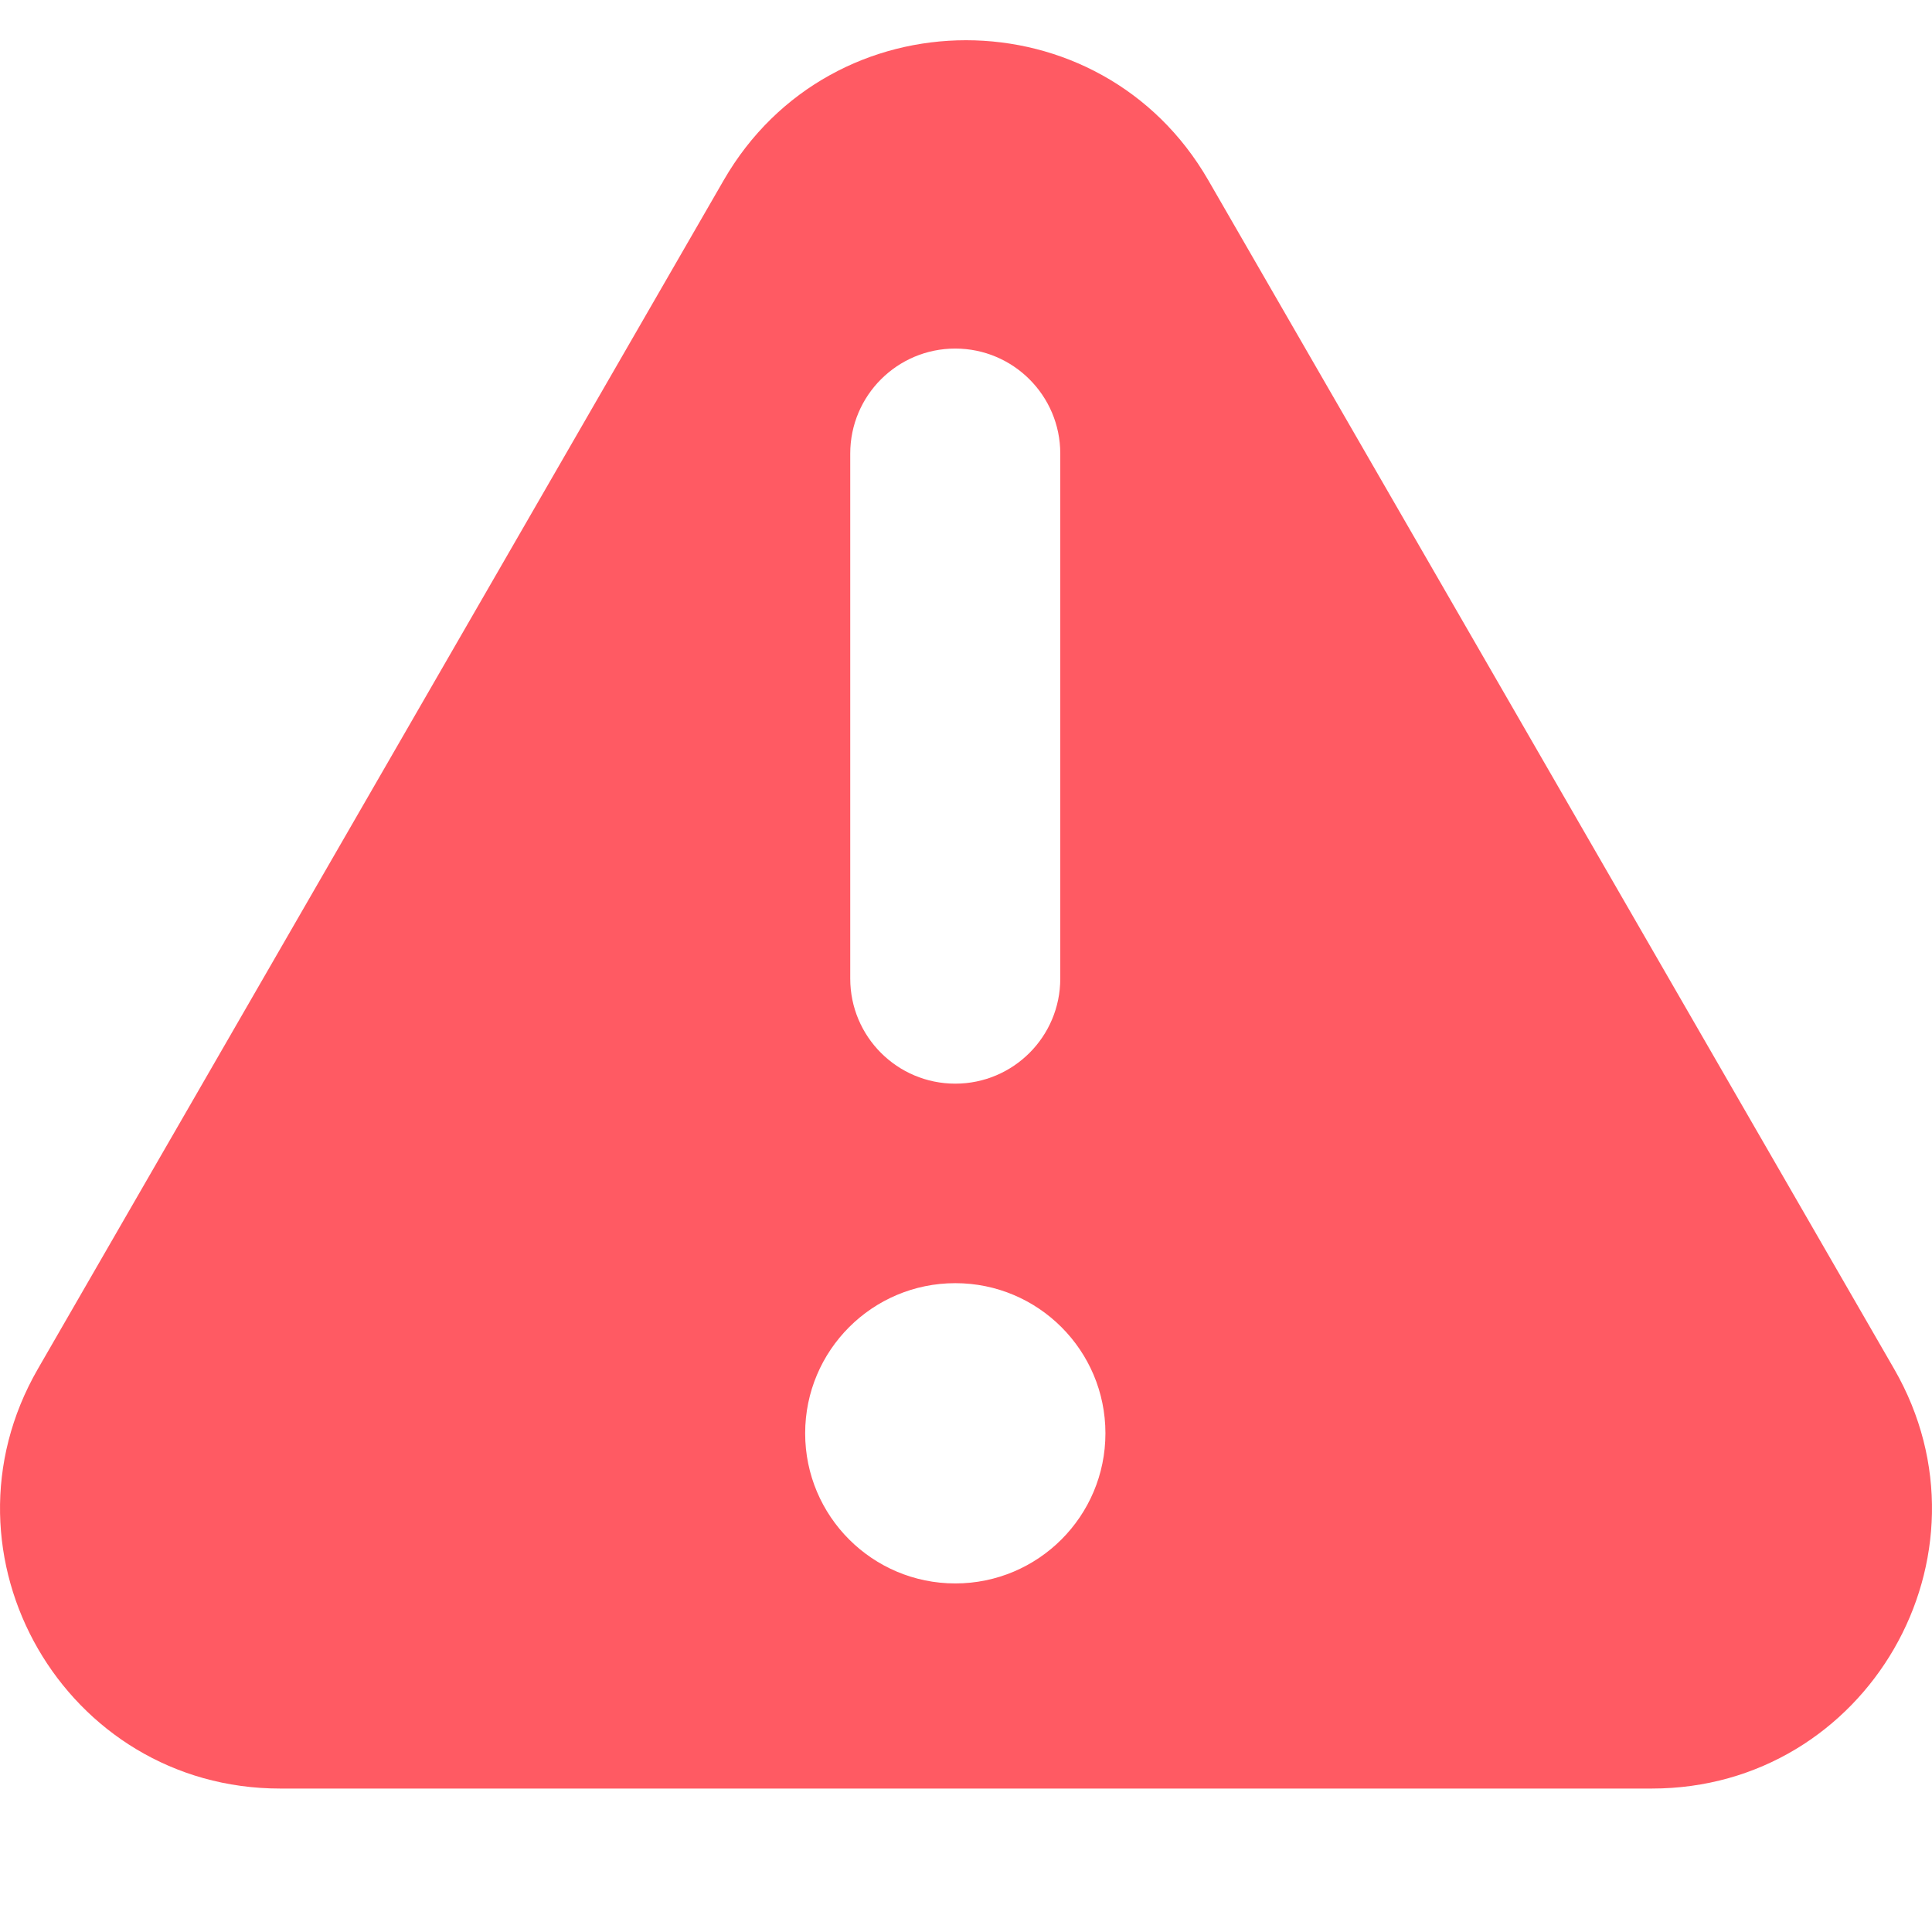
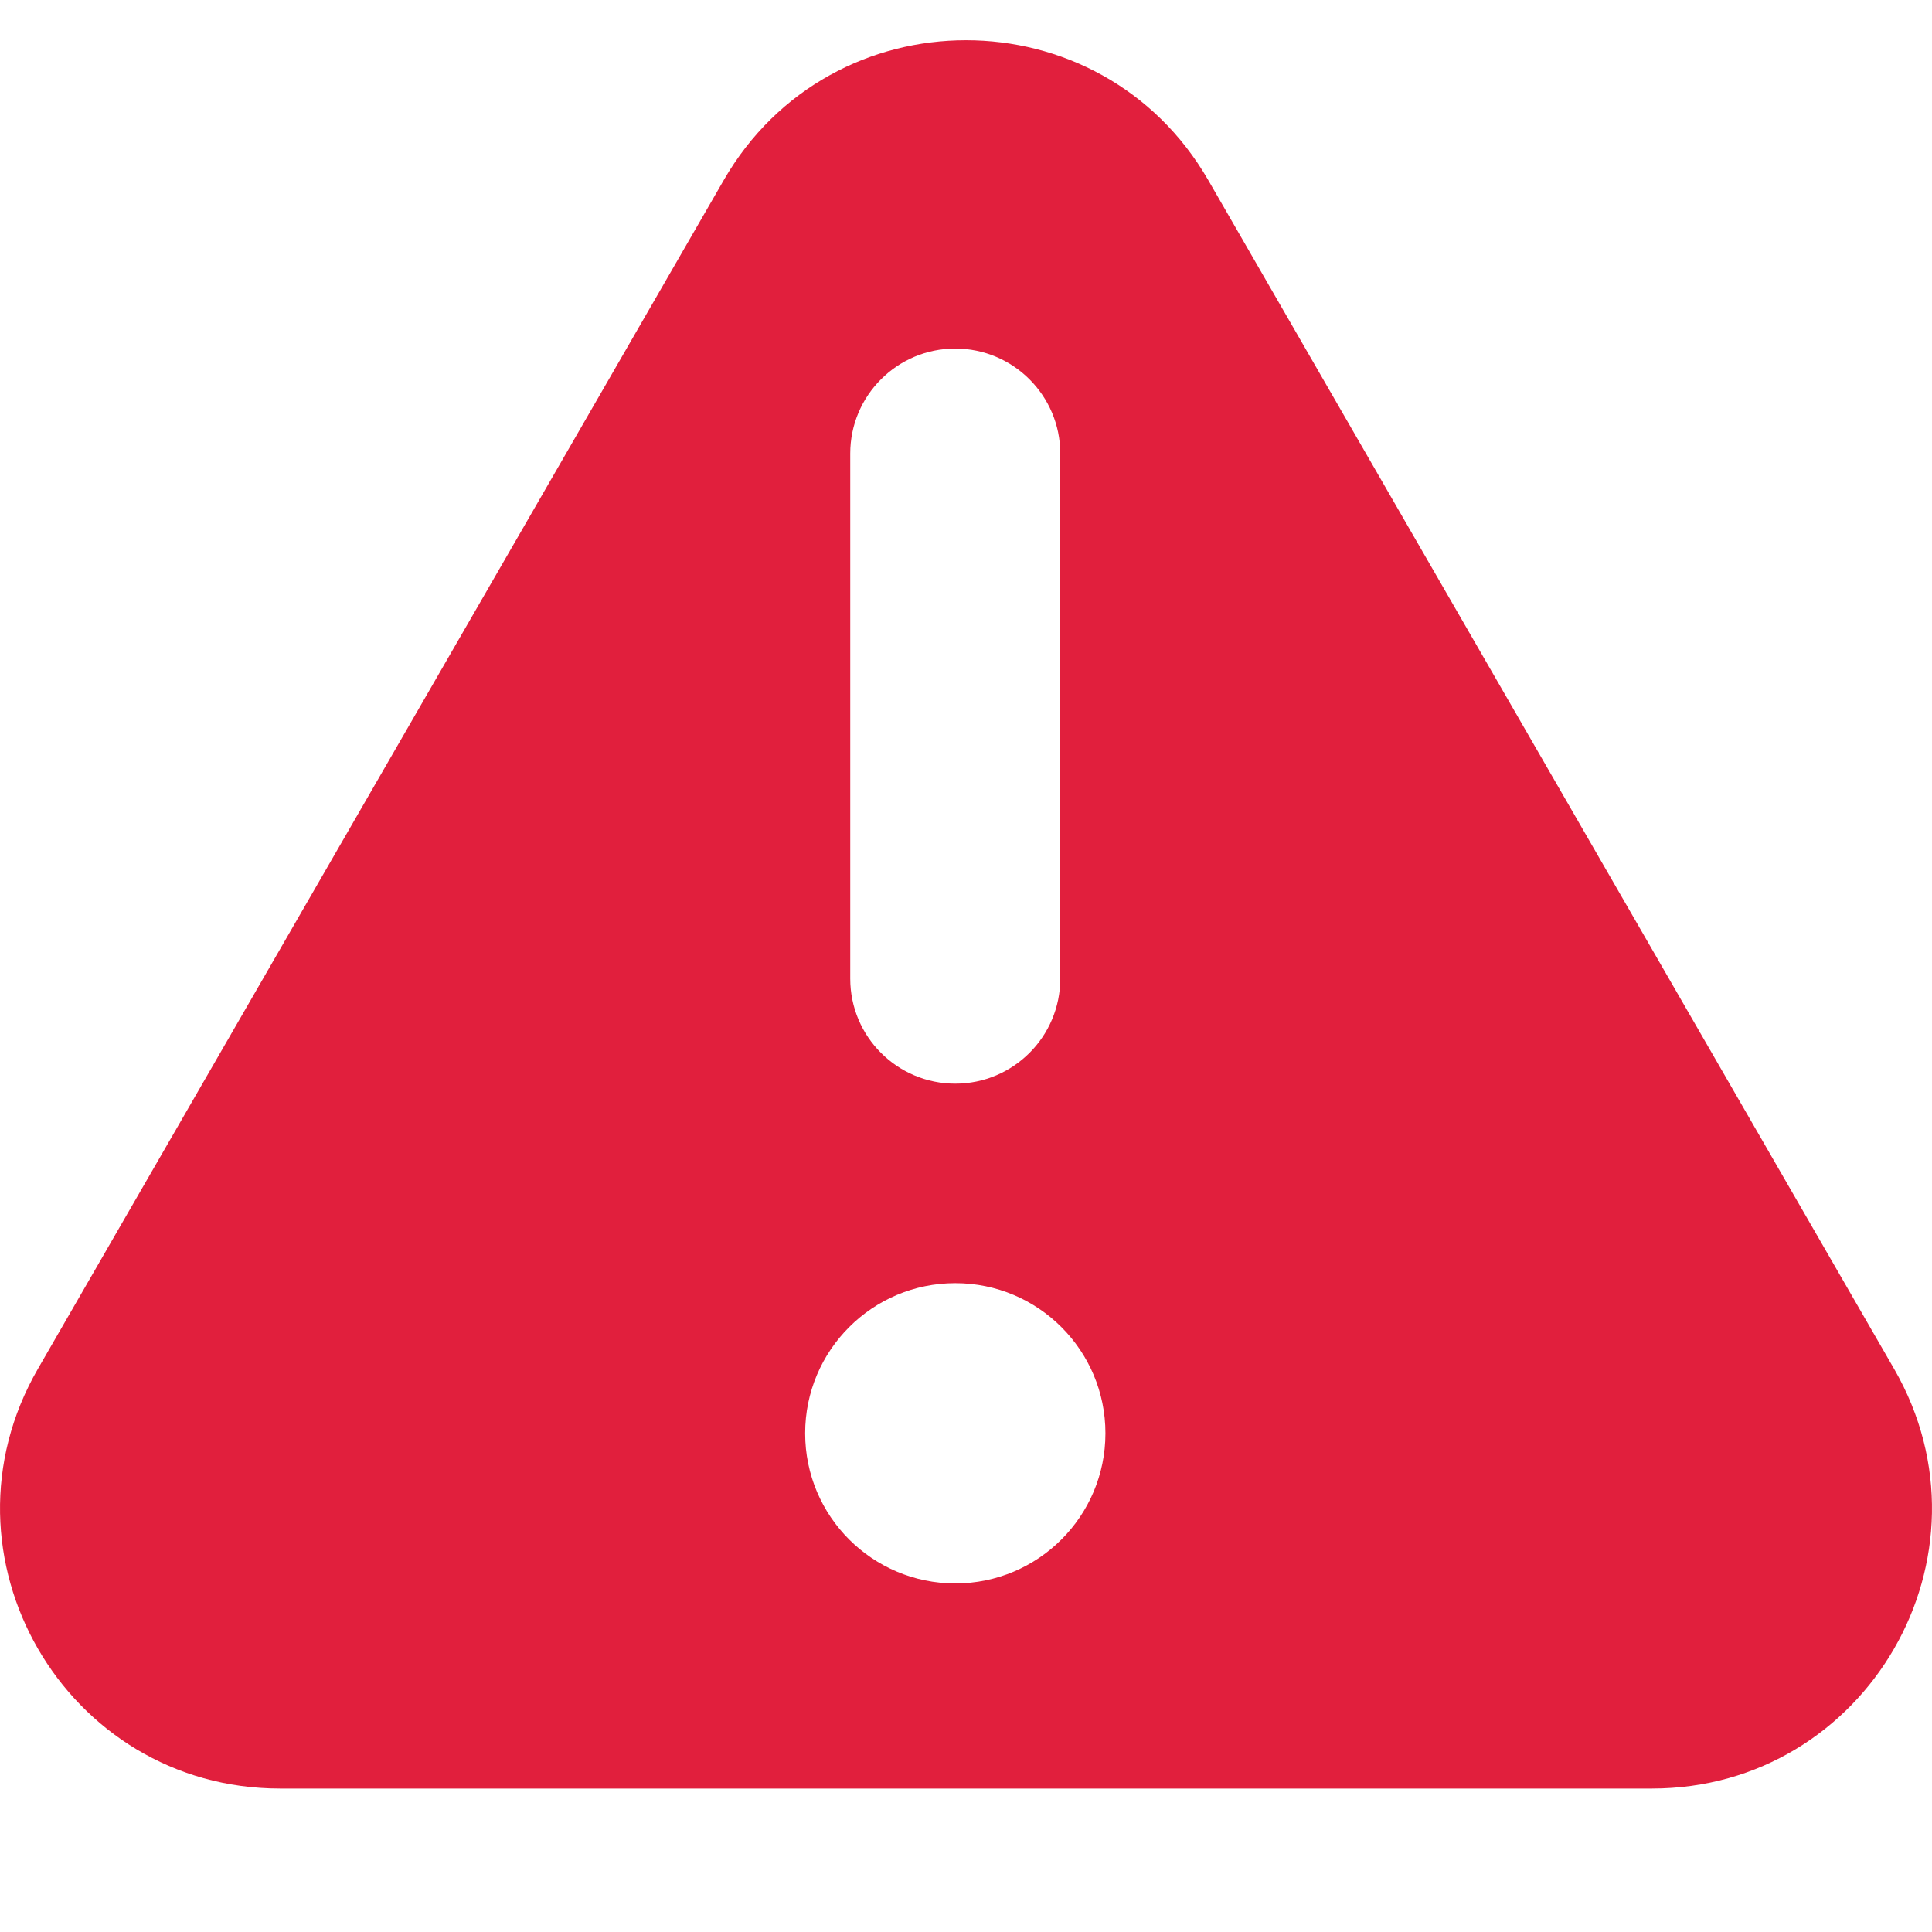
<svg xmlns="http://www.w3.org/2000/svg" fill="none" viewBox="0 0 24 24">
-   <path fill="#FF5A63" fill-rule="evenodd" d="M15.01 2.239c-1.337-2.319-4.683-2.319-6.02 0L.47 17.006c-1.336 2.317.336 5.212 3.01 5.212h17.04c2.674 0 4.346-2.895 3.01-5.212L15.01 2.239ZM11.866 4.33c.72 0 1.305.584 1.305 1.304v6.523a1.304 1.304 0 0 1-2.609 0V5.634c0-.72.584-1.304 1.304-1.304Zm1.866 13.475a1.865 1.865 0 1 1-3.73 0 1.865 1.865 0 0 1 3.73 0Z" clip-rule="evenodd" />
+   <path fill="#E11F3D" fill-rule="evenodd" d="M15.01 2.239c-1.337-2.319-4.683-2.319-6.02 0L.47 17.006c-1.336 2.317.336 5.212 3.01 5.212h17.04c2.674 0 4.346-2.895 3.01-5.212L15.01 2.239ZM11.866 4.33c.72 0 1.305.584 1.305 1.304v6.523a1.304 1.304 0 0 1-2.609 0V5.634c0-.72.584-1.304 1.304-1.304Zm1.866 13.475a1.865 1.865 0 1 1-3.73 0 1.865 1.865 0 0 1 3.73 0Z" clip-rule="evenodd" />
</svg>
